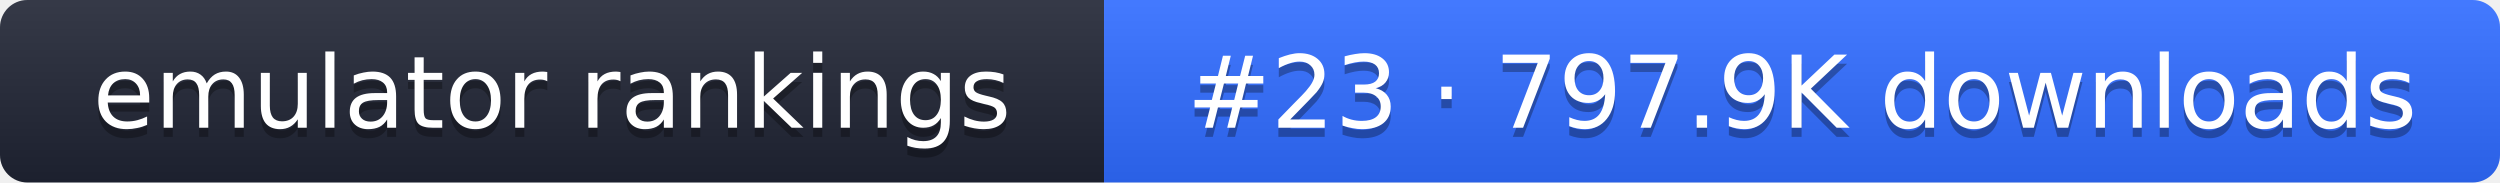
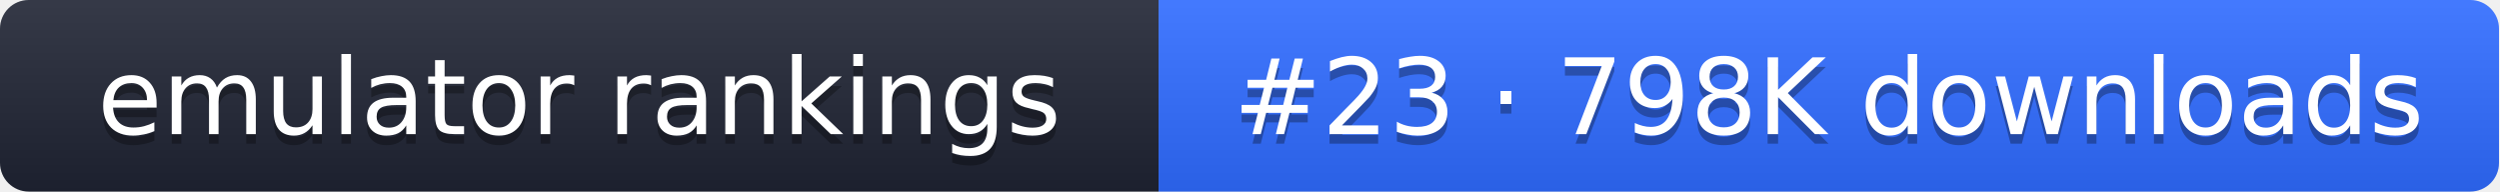
- <svg xmlns="http://www.w3.org/2000/svg" width="274" height="20" role="img" aria-label="emulator rankings: #23 · 797.9K downloads">
+ <svg xmlns="http://www.w3.org/2000/svg" width="261" height="20" role="img" aria-label="emulator rankings: #23 · 798K downloads">
  <linearGradient id="g" x2="0" y2="100%">
    <stop offset="0" stop-color="#fff" stop-opacity=".1" />
    <stop offset="1" stop-opacity=".1" />
  </linearGradient>
  <clipPath id="r">
-     <rect width="274" height="20" rx="3" fill="#fff" />
+     <rect width="261" height="20" rx="3" fill="#fff" />
  </clipPath>
  <g clip-path="url(#r)">
    <rect width="121" height="20" fill="#1f2433" />
-     <rect x="121" width="153" height="20" fill="#2f6bff" />
-     <rect width="274" height="20" fill="url(#g)" />
+     <rect x="121" width="140" height="20" fill="#2f6bff" />
+     <rect width="261" height="20" fill="url(#g)" />
  </g>
  <g fill="#fff" text-anchor="middle" font-family="Verdana,DejaVu Sans,sans-serif" font-size="11">
    <text x="60.5" y="15" fill="#010101" fill-opacity=".3">emulator rankings</text>
    <text x="60.5" y="14">emulator rankings</text>
-     <text x="197.5" y="15" fill="#010101" fill-opacity=".3">#23 · 797.9K downloads</text>
-     <text x="197.5" y="14">#23 · 797.9K downloads</text>
+     <text x="191" y="15" fill="#010101" fill-opacity=".3">#23 · 798K downloads</text>
+     <text x="191" y="14">#23 · 798K downloads</text>
  </g>
</svg>
